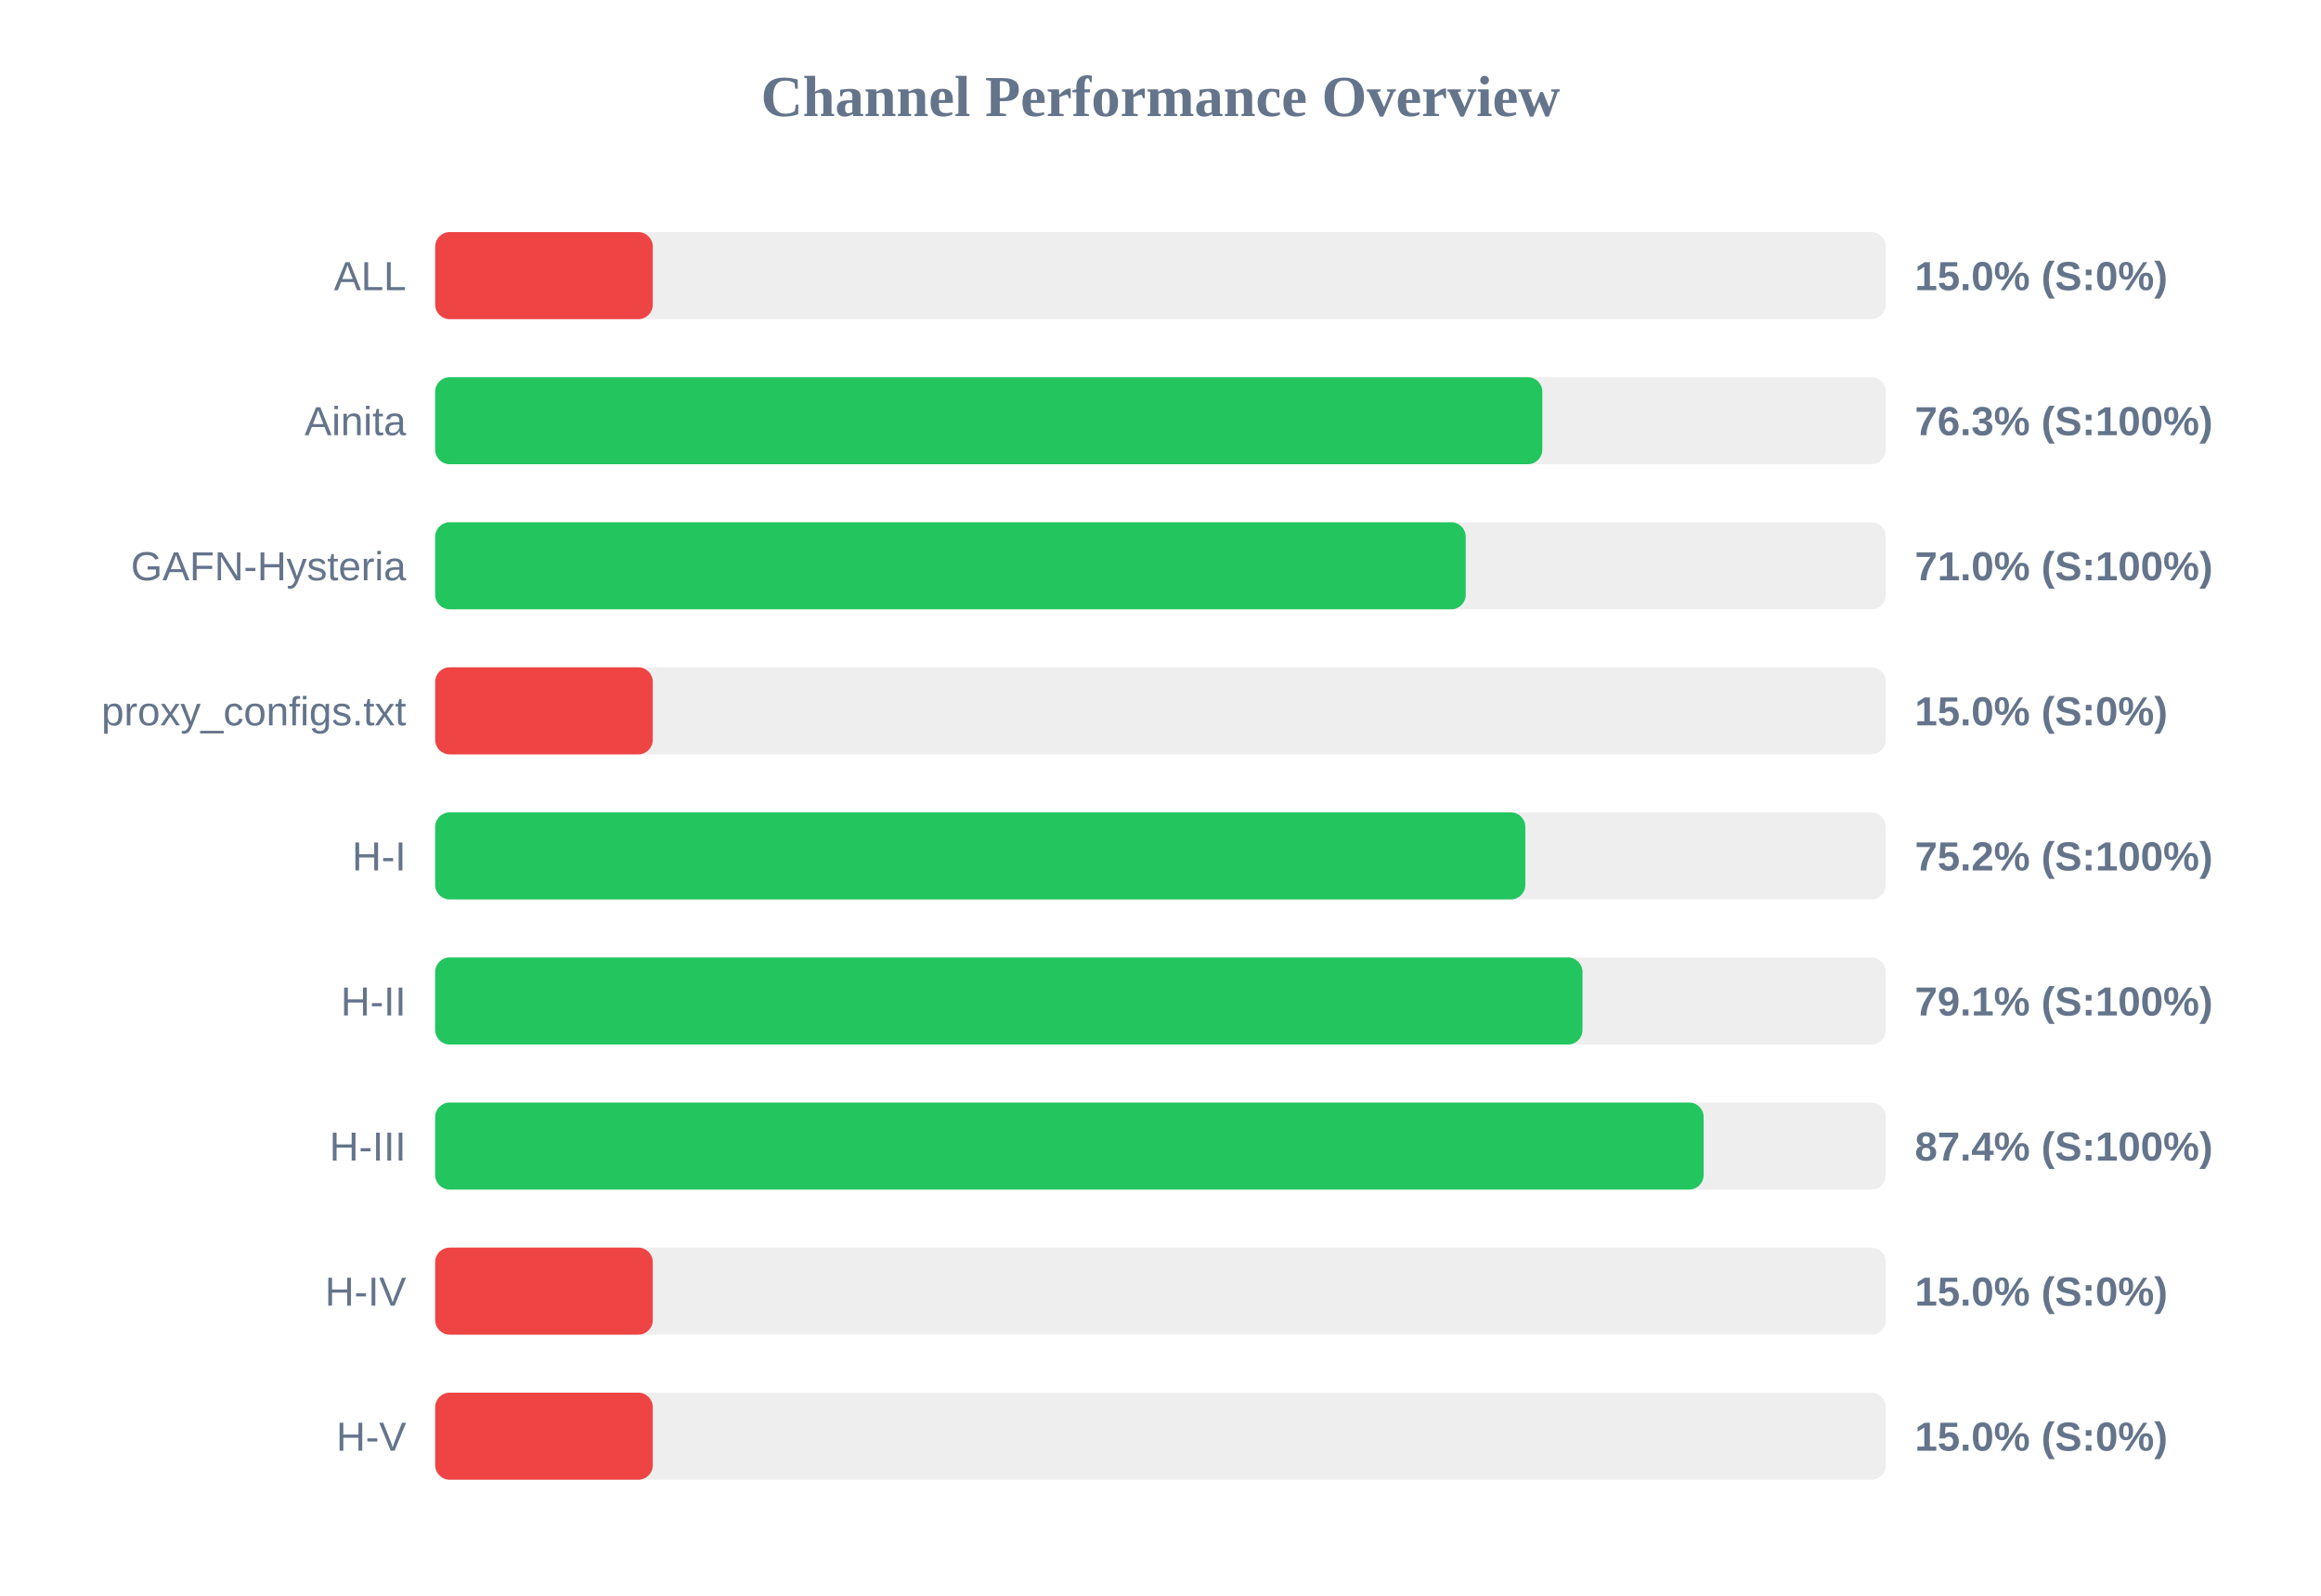
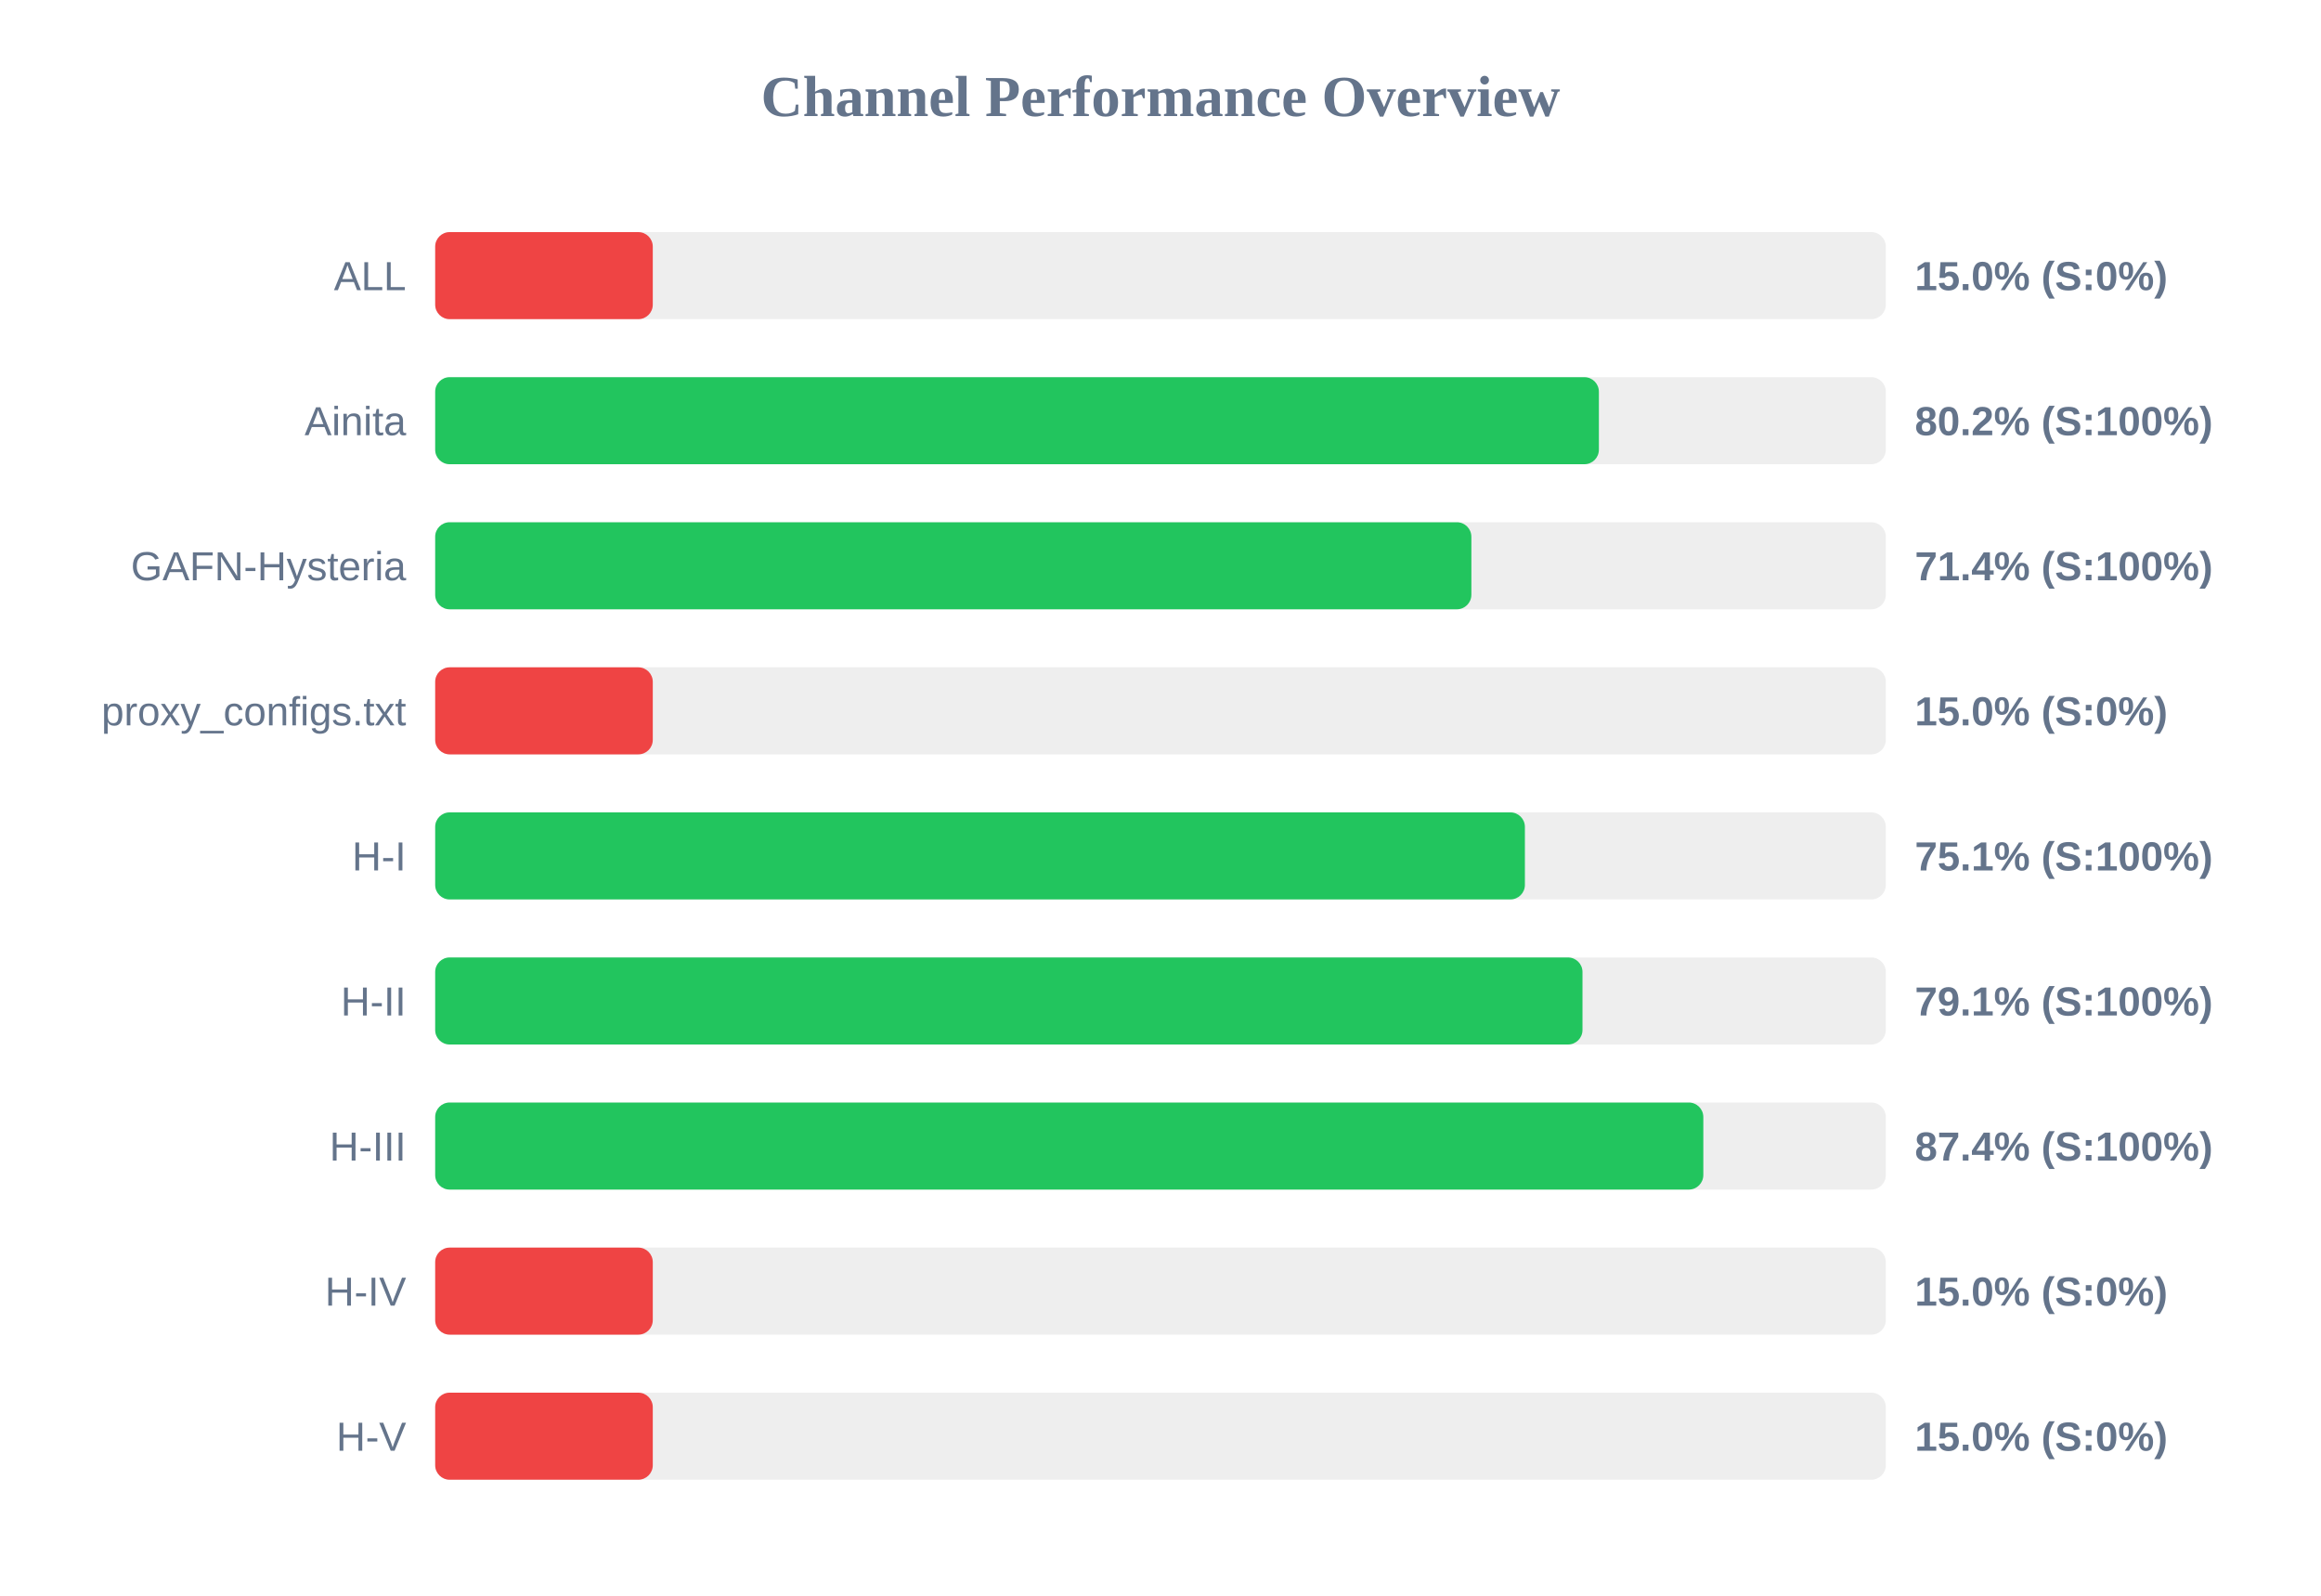
<svg xmlns="http://www.w3.org/2000/svg" width="800" height="550" version="1.1">
  <style>
        .row { font: 14px Arial; fill: #64748b; }
        .score { font: bold 14px Arial; fill: #64748b; }
    </style>
  <text x="400" y="40" text-anchor="middle" font-size="20px" font-weight="bold" fill="#64748b">Channel Performance Overview</text>
  <rect x="150" y="80" width="500" height="30" fill="#eee" rx="5" />
  <rect x="150" y="80" width="75.0" height="30" fill="#ef4444" rx="5" />
  <text x="140" y="100" text-anchor="end" class="row">ALL</text>
  <text x="660" y="100" text-anchor="start" class="score">15.0% (S:0%)</text>
  <rect x="150" y="130" width="500" height="30" fill="#eee" rx="5" />
-   <rect x="150" y="130" width="381.6" height="30" fill="#22c55e" rx="5" />
+   <rect x="150" y="130" width="401.1" height="30" fill="#22c55e" rx="5" />
  <text x="140" y="150" text-anchor="end" class="row">Ainita</text>
-   <text x="660" y="150" text-anchor="start" class="score">76.3% (S:100%)</text>
+   <text x="660" y="150" text-anchor="start" class="score">80.2% (S:100%)</text>
  <rect x="150" y="180" width="500" height="30" fill="#eee" rx="5" />
-   <rect x="150" y="180" width="355.2" height="30" fill="#22c55e" rx="5" />
+   <rect x="150" y="180" width="357.15" height="30" fill="#22c55e" rx="5" />
  <text x="140" y="200" text-anchor="end" class="row">GAFN-Hysteria</text>
-   <text x="660" y="200" text-anchor="start" class="score">71.0% (S:100%)</text>
+   <text x="660" y="200" text-anchor="start" class="score">71.4% (S:100%)</text>
  <rect x="150" y="230" width="500" height="30" fill="#eee" rx="5" />
  <rect x="150" y="230" width="75.0" height="30" fill="#ef4444" rx="5" />
  <text x="140" y="250" text-anchor="end" class="row">proxy_configs.txt</text>
  <text x="660" y="250" text-anchor="start" class="score">15.0% (S:0%)</text>
  <rect x="150" y="280" width="500" height="30" fill="#eee" rx="5" />
-   <rect x="150" y="280" width="375.75" height="30" fill="#22c55e" rx="5" />
+   <rect x="150" y="280" width="375.6" height="30" fill="#22c55e" rx="5" />
  <text x="140" y="300" text-anchor="end" class="row">H-I</text>
-   <text x="660" y="300" text-anchor="start" class="score">75.2% (S:100%)</text>
+   <text x="660" y="300" text-anchor="start" class="score">75.1% (S:100%)</text>
  <rect x="150" y="330" width="500" height="30" fill="#eee" rx="5" />
  <rect x="150" y="330" width="395.45" height="30" fill="#22c55e" rx="5" />
  <text x="140" y="350" text-anchor="end" class="row">H-II</text>
  <text x="660" y="350" text-anchor="start" class="score">79.1% (S:100%)</text>
  <rect x="150" y="380" width="500" height="30" fill="#eee" rx="5" />
-   <rect x="150" y="380" width="437.2" height="30" fill="#22c55e" rx="5" />
+   <rect x="150" y="380" width="437.1" height="30" fill="#22c55e" rx="5" />
  <text x="140" y="400" text-anchor="end" class="row">H-III</text>
  <text x="660" y="400" text-anchor="start" class="score">87.4% (S:100%)</text>
  <rect x="150" y="430" width="500" height="30" fill="#eee" rx="5" />
  <rect x="150" y="430" width="75.0" height="30" fill="#ef4444" rx="5" />
  <text x="140" y="450" text-anchor="end" class="row">H-IV</text>
  <text x="660" y="450" text-anchor="start" class="score">15.0% (S:0%)</text>
  <rect x="150" y="480" width="500" height="30" fill="#eee" rx="5" />
  <rect x="150" y="480" width="75.0" height="30" fill="#ef4444" rx="5" />
  <text x="140" y="500" text-anchor="end" class="row">H-V</text>
  <text x="660" y="500" text-anchor="start" class="score">15.0% (S:0%)</text>
</svg>
